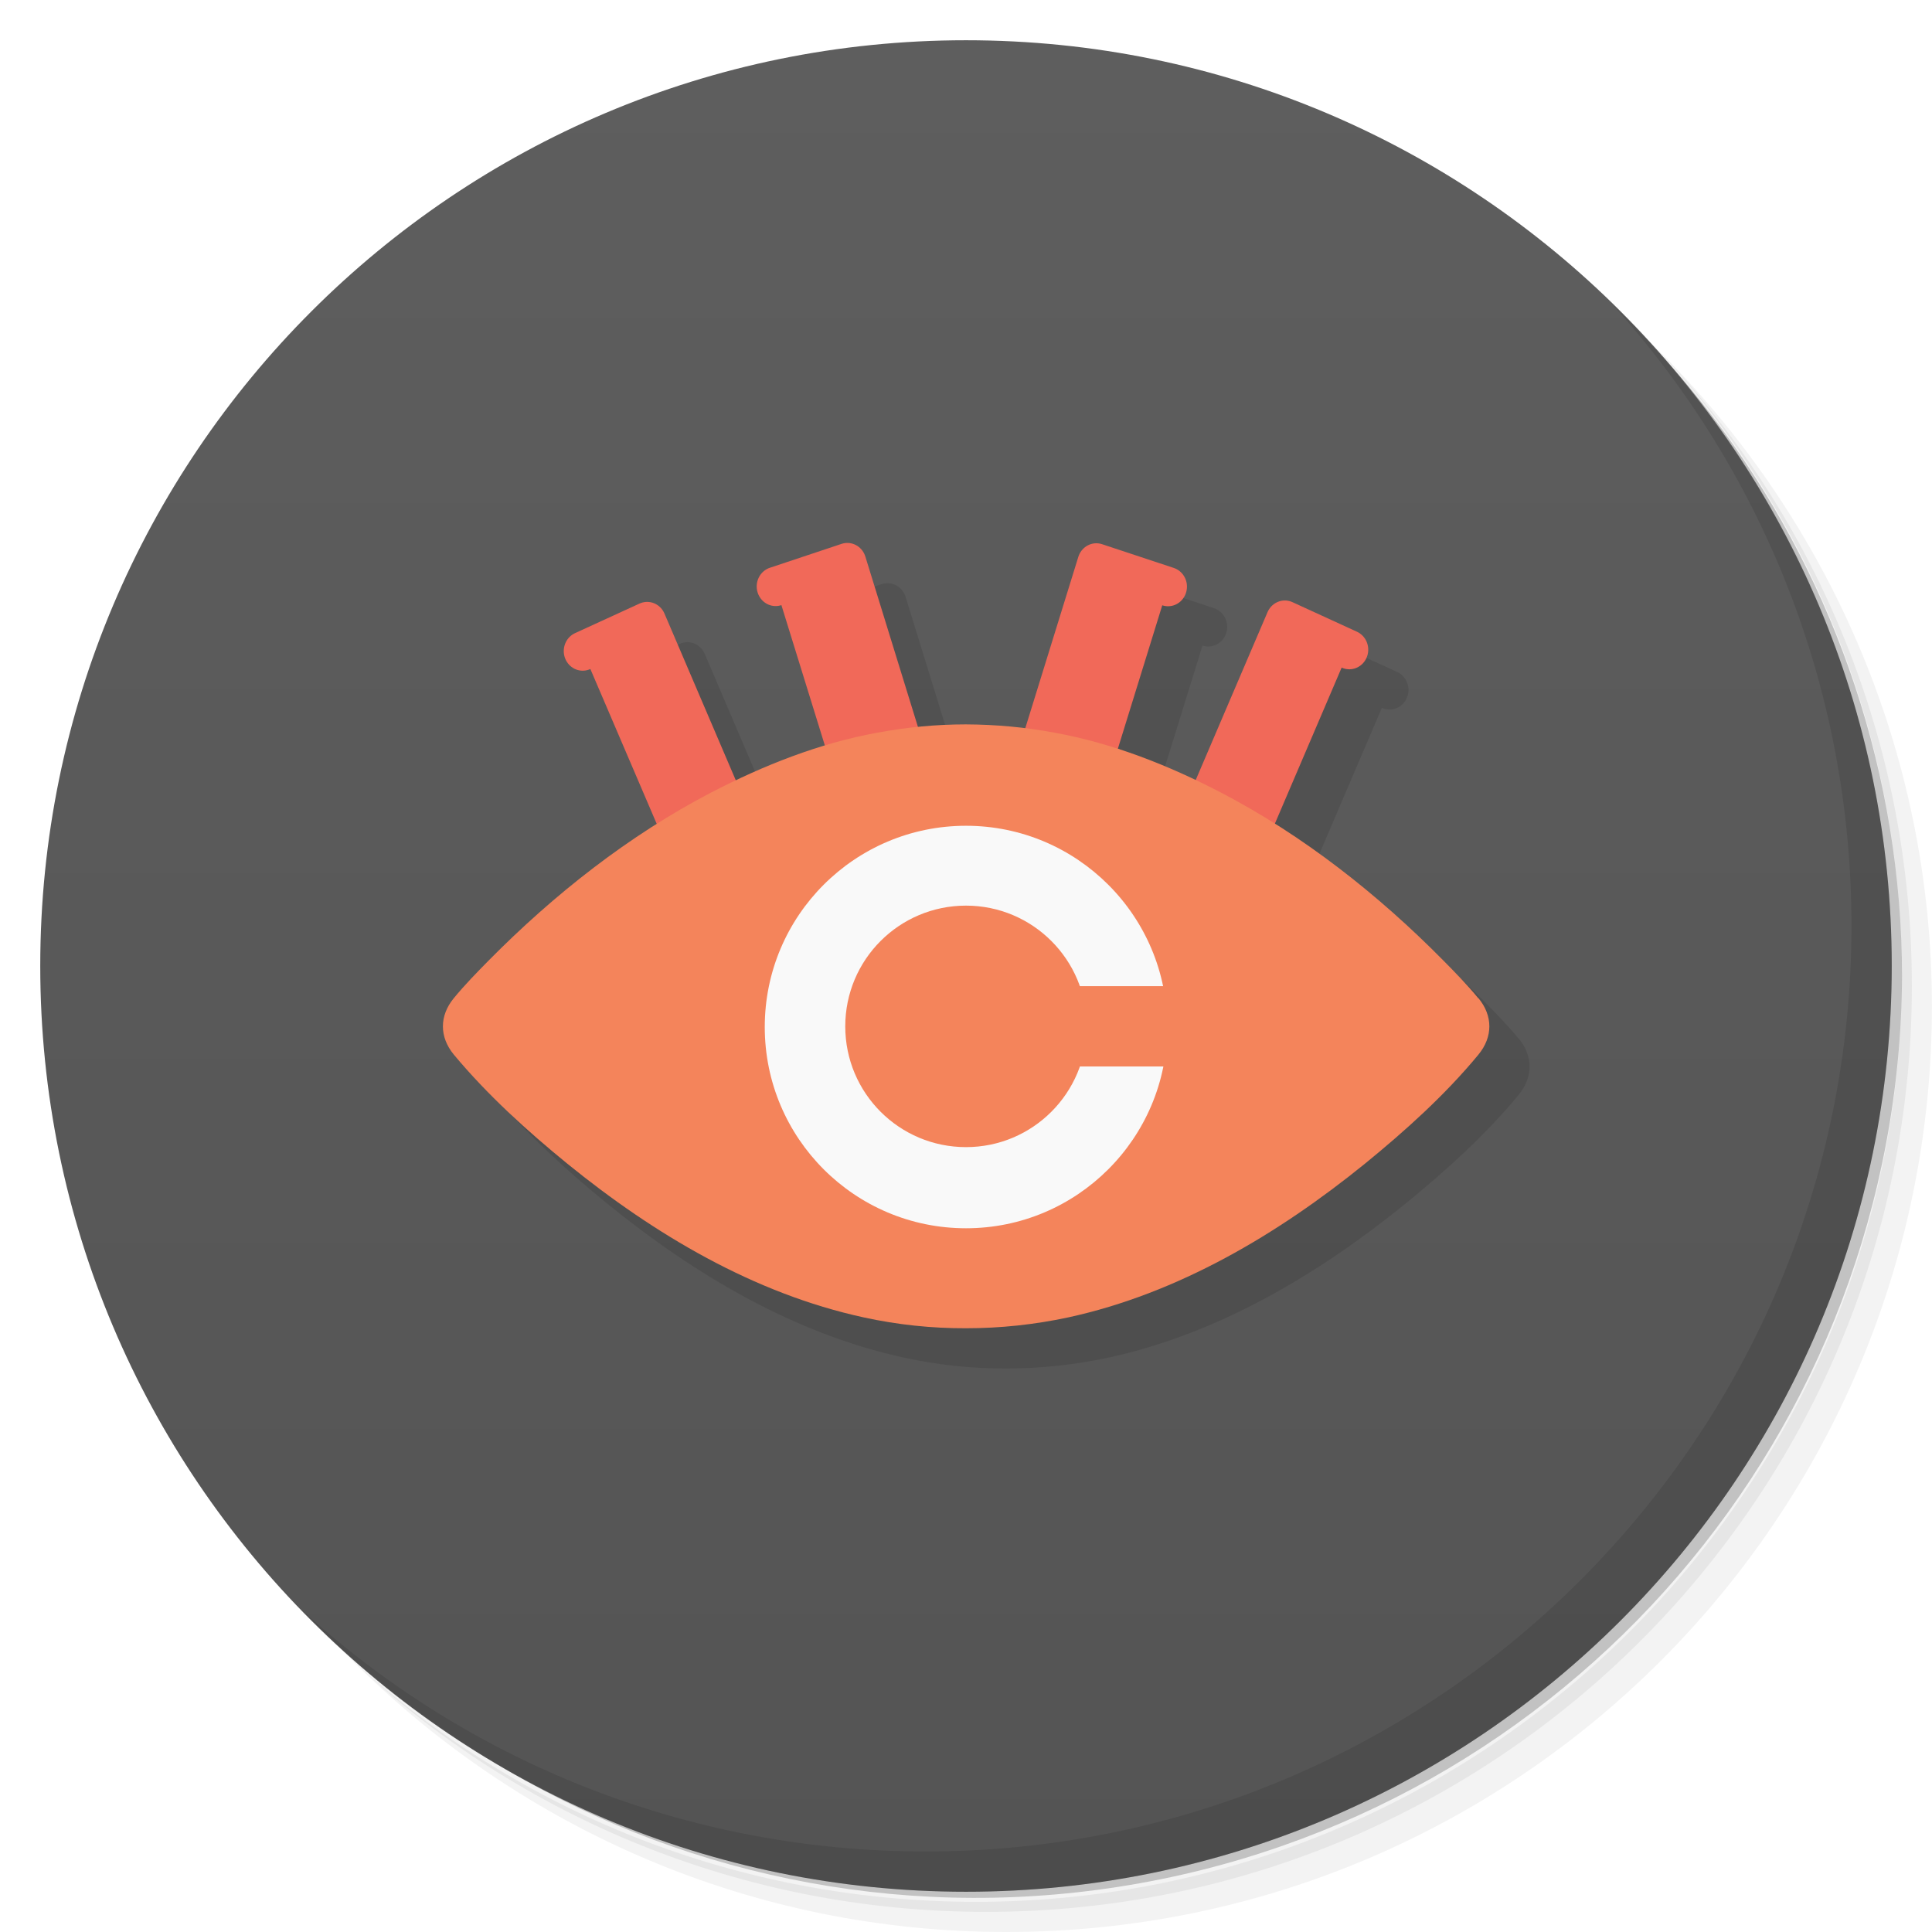
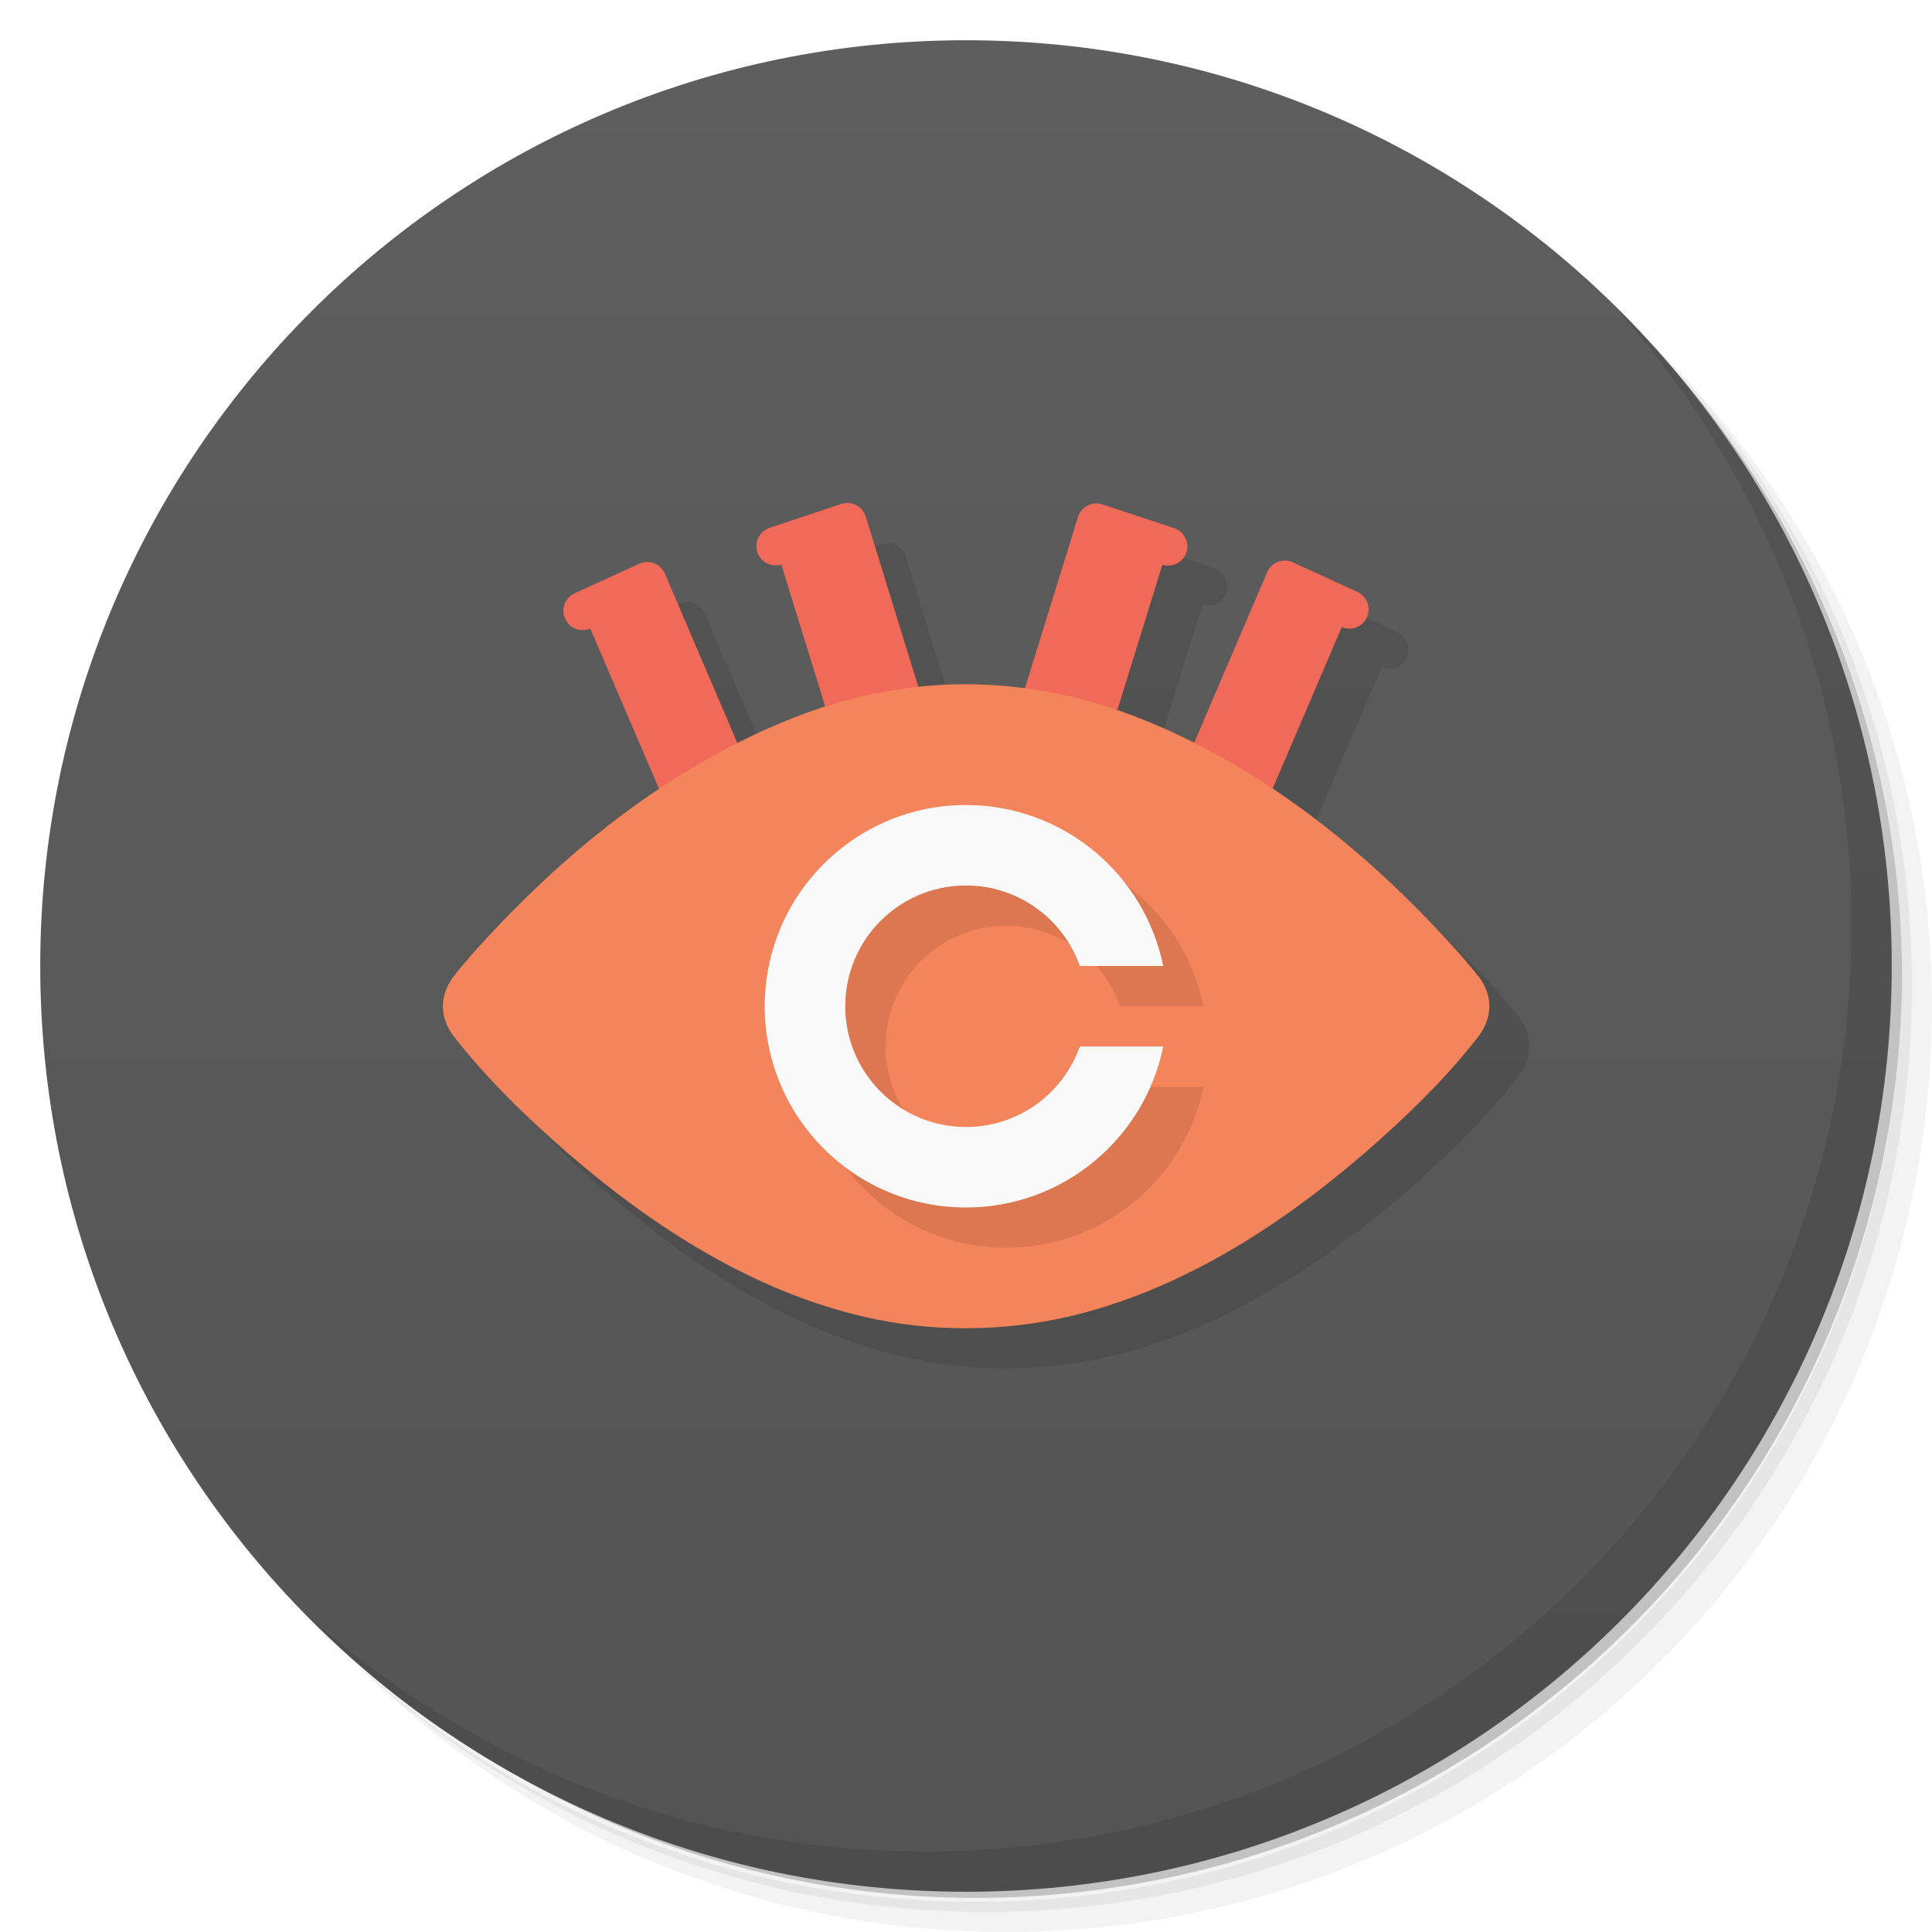
- <svg xmlns="http://www.w3.org/2000/svg" viewBox="0 0 48 48">
+ <svg xmlns="http://www.w3.org/2000/svg" version="1.1" viewBox="0 0 48 48">
  <defs>
-     <linearGradient id="linearGradient3764" x1="1" x2="47" gradientUnits="userSpaceOnUse" gradientTransform="matrix(0,-1,1,0,-1.5e-6,48)">
-       <stop style="stop-color:#545454;stop-opacity:1" />
-       <stop offset="1" style="stop-color:#5e5e5e;stop-opacity:1" />
+     <linearGradient id="bg" x1="1" x2="47" gradientTransform="matrix(0 -1 1 0 -1.5e-6 48)" gradientUnits="userSpaceOnUse">
+       <stop style="stop-color:#545454" offset="0" />
+       <stop style="stop-color:#5e5e5e" offset="1" />
    </linearGradient>
  </defs>
-   <g>
-     <path d="m 36.31 5 c 5.859 4.062 9.688 10.831 9.688 18.5 c 0 12.426 -10.07 22.5 -22.5 22.5 c -7.669 0 -14.438 -3.828 -18.5 -9.688 c 1.037 1.822 2.306 3.499 3.781 4.969 c 4.085 3.712 9.514 5.969 15.469 5.969 c 12.703 0 23 -10.298 23 -23 c 0 -5.954 -2.256 -11.384 -5.969 -15.469 c -1.469 -1.475 -3.147 -2.744 -4.969 -3.781 z m 4.969 3.781 c 3.854 4.113 6.219 9.637 6.219 15.719 c 0 12.703 -10.297 23 -23 23 c -6.081 0 -11.606 -2.364 -15.719 -6.219 c 4.16 4.144 9.883 6.719 16.219 6.719 c 12.703 0 23 -10.298 23 -23 c 0 -6.335 -2.575 -12.06 -6.719 -16.219 z" style="opacity:0.05" />
-     <path d="m 41.28 8.781 c 3.712 4.085 5.969 9.514 5.969 15.469 c 0 12.703 -10.297 23 -23 23 c -5.954 0 -11.384 -2.256 -15.469 -5.969 c 4.113 3.854 9.637 6.219 15.719 6.219 c 12.703 0 23 -10.298 23 -23 c 0 -6.081 -2.364 -11.606 -6.219 -15.719 z" style="opacity:0.1" />
-     <path d="m 31.25 2.375 c 8.615 3.154 14.75 11.417 14.75 21.13 c 0 12.426 -10.07 22.5 -22.5 22.5 c -9.708 0 -17.971 -6.135 -21.12 -14.75 a 23 23 0 0 0 44.875 -7 a 23 23 0 0 0 -16 -21.875 z" style="opacity:0.2" />
-   </g>
-   <g>
-     <path d="m 24 1 c 12.703 0 23 10.297 23 23 c 0 12.703 -10.297 23 -23 23 -12.703 0 -23 -10.297 -23 -23 0 -12.703 10.297 -23 23 -23 z" style="fill:url(#linearGradient3764);fill-opacity:1" />
-   </g>
-   <g>
-     <g>
-       <g transform="translate(1,1)">
-         <g style="opacity:0.1">
-           <g>
-             <path d="m 95.47 -100.05 l 14.07 0.013 l -0.005 49.54 l -14.04 0 m -0.024 -49.548" transform="matrix(0.113819,-0.0523196,0.0504808,0.117966,8.660622,32.97334)" style="stroke-opacity:1;fill:#000;stroke-miterlimit:4;fill-opacity:1;stroke:#000;fill-rule:nonzero;stroke-linecap:round;stroke-linejoin:round;stroke-width:7.552" />
-             <path d="m -129.65 -200.19 l 14.07 0.013 l -0.005 49.54 l -14.07 -0.013 m 0.005 -49.54" transform="matrix(-0.113819,-0.0523196,-0.0504808,0.117966,8.660622,32.97334)" style="stroke-opacity:1;fill:#000;stroke-miterlimit:4;fill-opacity:1;stroke:#000;fill-rule:nonzero;stroke-linecap:round;stroke-linejoin:round;stroke-width:7.552" />
-             <path d="m 124.69 -109.77 l 15.03 -0.012 l -0.027 36.549 l -14.998 0.021 m -0.003 -36.558" transform="matrix(0.118563,-0.0394136,0.0380284,0.122881,8.660622,32.97334)" style="stroke-opacity:1;fill:#000;stroke-miterlimit:4;fill-opacity:1;stroke:#000;fill-rule:nonzero;stroke-linecap:round;stroke-linejoin:round;stroke-width:7.552" />
-             <path d="m -112.15 -185.7 l 15.02 0.017 l 0.003 36.558 l -15.02 -0.017 m -0.003 -36.558" transform="matrix(-0.118563,-0.0394136,-0.0380284,0.122881,8.660622,32.97334)" style="stroke-opacity:1;fill:#000;stroke-miterlimit:4;fill-opacity:1;stroke:#000;fill-rule:nonzero;stroke-linecap:round;stroke-linejoin:round;stroke-width:7.552" />
-             <path d="m 36.727 24.801 c -0.273 -0.332 -0.57 -0.637 -0.871 -0.941 c -1.621 -1.641 -3.48 -3.105 -5.52 -4.168 c -1.297 -0.676 -2.691 -1.227 -4.133 -1.488 c -0.734 -0.137 -1.453 -0.203 -2.207 -0.207 c -0.734 0 -1.469 0.07 -2.203 0.207 c -1.441 0.262 -2.828 0.813 -4.129 1.488 c -2.039 1.063 -3.898 2.527 -5.52 4.168 c -0.301 0.305 -0.598 0.609 -0.871 0.941 c -0.359 0.438 -0.359 0.961 0 1.398 c 0.832 1 1.82 1.895 2.82 2.711 c 2.164 1.758 4.637 3.227 7.363 3.82 c 0.844 0.184 1.691 0.273 2.543 0.27 c 0.855 0 1.699 -0.09 2.543 -0.27 c 2.727 -0.594 5.203 -2.063 7.371 -3.82 c 1 -0.816 1.992 -1.707 2.82 -2.711 c 0.359 -0.438 0.359 -0.961 0 -1.398 m -0.008 0" style="fill:#000;fill-opacity:1;stroke:none;fill-rule:nonzero" />
-           </g>
-         </g>
-       </g>
-     </g>
-   </g>
-   <g transform="translate(2.5e-4,0)">
-     <g>
-       <g>
-         <path d="m 95.47 -100.05 14.07 0.013 -0.005 49.54 -14.04 0 m -0.024 -49.548" transform="matrix(0.113819,-0.0523196,0.0504808,0.117966,8.660622,32.97334)" style="stroke-opacity:1;fill:#f16959;stroke-miterlimit:4;fill-opacity:1;stroke:#f16959;fill-rule:nonzero;stroke-linecap:round;stroke-linejoin:round;stroke-width:7.552" />
-         <path d="m -129.65 -200.19 14.07 0.013 -0.005 49.54 -14.07 -0.013 m 0.005 -49.54" transform="matrix(-0.113819,-0.0523196,-0.0504808,0.117966,8.660622,32.97334)" style="stroke-opacity:1;fill:#f16959;stroke-miterlimit:4;fill-opacity:1;stroke:#f16959;fill-rule:nonzero;stroke-linecap:round;stroke-linejoin:round;stroke-width:7.552" />
-         <path d="m 124.69 -109.77 15.03 -0.012 -0.027 36.549 -14.998 0.021 m -0.003 -36.558" transform="matrix(0.118563,-0.0394136,0.0380284,0.122881,8.660622,32.97334)" style="stroke-opacity:1;fill:#f16959;stroke-miterlimit:4;fill-opacity:1;stroke:#f16959;fill-rule:nonzero;stroke-linecap:round;stroke-linejoin:round;stroke-width:7.552" />
-         <path d="m -112.15 -185.7 15.02 0.017 0.003 36.558 -15.02 -0.017 m -0.003 -36.558" transform="matrix(-0.118563,-0.0394136,-0.0380284,0.122881,8.660622,32.97334)" style="stroke-opacity:1;fill:#f16959;stroke-miterlimit:4;fill-opacity:1;stroke:#f16959;fill-rule:nonzero;stroke-linecap:round;stroke-linejoin:round;stroke-width:7.552" />
-         <path d="m 36.727 24.801 c -0.273 -0.332 -0.57 -0.637 -0.871 -0.941 -1.621 -1.641 -3.48 -3.105 -5.52 -4.168 -1.297 -0.676 -2.691 -1.227 -4.133 -1.488 -0.734 -0.137 -1.453 -0.203 -2.207 -0.207 -0.734 0 -1.469 0.07 -2.203 0.207 -1.441 0.262 -2.828 0.813 -4.129 1.488 -2.039 1.063 -3.898 2.527 -5.52 4.168 -0.301 0.305 -0.598 0.609 -0.871 0.941 -0.359 0.438 -0.359 0.961 0 1.398 0.832 1 1.82 1.895 2.82 2.711 2.164 1.758 4.637 3.227 7.363 3.82 0.844 0.184 1.691 0.273 2.543 0.27 0.855 0 1.699 -0.09 2.543 -0.27 2.727 -0.594 5.203 -2.063 7.371 -3.82 1 -0.816 1.992 -1.707 2.82 -2.711 0.359 -0.438 0.359 -0.961 0 -1.398 m -0.008 0" style="fill:#f4845b;fill-opacity:1;stroke:none;fill-rule:nonzero" />
-         <path d="m 29 25.516 c 0 2.762 -2.242 5 -5 5 -2.762 0 -5 -2.238 -5 -5 0 -2.762 2.238 -5 5 -5 2.758 0 5 2.238 5 5 m 0 0" style="fill:#f9f9f9;fill-opacity:1;stroke:none;fill-rule:nonzero" />
-         <path d="m 24 22.5 c -1.66 0 -3 1.344 -3 3 0 1.66 1.344 3 3 3 1.656 0 3 -1.344 3 -3 0 -1.656 -1.344 -3 -3 -3 m 0 0" style="fill:#f4845b;fill-opacity:1;stroke:none;fill-rule:nonzero" />
-         <path d="m 25.02 24.5 5 0 0 1.996 -5 0 c 0 -1 0 -1 0 -1.996 m 0 0" style="fill:#f4845b;fill-opacity:1;stroke:none;fill-rule:nonzero" />
-       </g>
-     </g>
-   </g>
-   <g>
-     <path d="m 40.03 7.531 c 3.712 4.084 5.969 9.514 5.969 15.469 0 12.703 -10.297 23 -23 23 c -5.954 0 -11.384 -2.256 -15.469 -5.969 4.178 4.291 10.01 6.969 16.469 6.969 c 12.703 0 23 -10.298 23 -23 0 -6.462 -2.677 -12.291 -6.969 -16.469 z" style="opacity:0.1" />
-   </g>
+   <path d="m36.31 5c5.859 4.062 9.688 10.831 9.688 18.5 0 12.426-10.07 22.5-22.5 22.5-7.669 0-14.438-3.828-18.5-9.688 1.037 1.822 2.306 3.499 3.781 4.969 4.085 3.712 9.514 5.969 15.469 5.969 12.703 0 23-10.298 23-23 0-5.954-2.256-11.384-5.969-15.469-1.469-1.475-3.147-2.744-4.969-3.781zm4.969 3.781c3.854 4.113 6.219 9.637 6.219 15.719 0 12.703-10.297 23-23 23-6.081 0-11.606-2.364-15.719-6.219 4.16 4.144 9.883 6.719 16.219 6.719 12.703 0 23-10.298 23-23 0-6.335-2.575-12.06-6.719-16.219z" style="opacity:.05" />
+   <path d="m41.28 8.781c3.712 4.085 5.969 9.514 5.969 15.469 0 12.703-10.297 23-23 23-5.954 0-11.384-2.256-15.469-5.969 4.113 3.854 9.637 6.219 15.719 6.219 12.703 0 23-10.298 23-23 0-6.081-2.364-11.606-6.219-15.719z" style="opacity:.1" />
+   <path d="m31.25 2.375c8.615 3.154 14.75 11.417 14.75 21.13 0 12.426-10.07 22.5-22.5 22.5-9.708 0-17.971-6.135-21.12-14.75a23 23 0 0 0 44.875-7 23 23 0 0 0-16-21.875z" style="opacity:.2" />
+   <path d="m24 1c12.703 0 23 10.297 23 23s-10.297 23-23 23-23-10.297-23-23 10.297-23 23-23z" style="fill:url(#bg)" />
+   <path d="m22.047 13.496c-0.051 3.72e-4 -0.102 0.009-0.15 0.025l-1.781 0.594c-0.251 0.084-0.386 0.355-0.303 0.605 0.083 0.246 0.346 0.381 0.594 0.305l1.092 3.531c-0.747 0.239-1.476 0.55-2.182 0.906l-1.801-4.209c-0.05-0.119-0.147-0.213-0.268-0.26-0.04-0.015-0.081-0.025-0.123-0.029-0.086-9e-3 -0.172 0.005-0.25 0.041l-1.602 0.734c-0.241 0.11-0.347 0.394-0.236 0.635 0.108 0.236 0.385 0.342 0.623 0.24l1.709 3.986c-1.536 1.025-2.956 2.278-4.229 3.65-0.301 0.325-0.598 0.65-0.871 1.004-0.359 0.467-0.359 1.024 0 1.49 0.832 1.066 1.82 2.022 2.82 2.893 2.164 1.875 4.637 3.442 7.363 4.074 0.844 0.196 1.691 0.29 2.543 0.287 0.855 0 1.699-0.095 2.543-0.287 2.727-0.633 5.203-2.2 7.371-4.074 1-0.87 1.99-1.822 2.818-2.893 0.359-0.467 0.359-1.024 0-1.49h-0.006c-0.273-0.354-0.57-0.68-0.871-1.004-1.275-1.376-2.697-2.632-4.238-3.658l1.719-4.014c0.238 0.102 0.515-0.005 0.623-0.24 0.11-0.241 0.004-0.525-0.236-0.635l-1.602-0.734c-0.078-0.036-0.165-0.05-0.25-0.041-0.042 0.004-0.084 0.014-0.123 0.029-0.121 0.047-0.217 0.141-0.268 0.26l-1.812 4.236c-0.635-0.32-1.289-0.603-1.959-0.83l0.07-0.012-0.01-0.004 1.109-3.578c0.249 0.077 0.514-0.059 0.596-0.307 0.082-0.251-0.054-0.521-0.305-0.604l-1.781-0.59c-0.049-0.016-0.099-0.024-0.15-0.023-0.209-5.2e-5 -0.395 0.136-0.457 0.336l-1.318 4.258c-0.483-0.064-0.967-0.099-1.467-0.102-0.394 0-0.788 0.022-1.182 0.064l-1.305-4.229c-0.061-0.202-0.248-0.34-0.459-0.34z" style="opacity:.1" />
+   <path d="m21.051 12.496c-0.051 3.72e-4 -0.102 0.009-0.15 0.025l-1.781 0.594c-0.251 0.084-0.386 0.355-0.303 0.605 0.083 0.246 0.346 0.381 0.594 0.305l1.107 3.58-0.008 2e-3 2.387-0.279-1.387-4.492c-0.061-0.202-0.248-0.34-0.459-0.34zm6.188 0.012c-0.209-5.3e-5 -0.395 0.136-0.457 0.336l-1.391 4.492 0.307 0.596 2.082-0.318-0.01-0.004 1.109-3.578c0.249 0.077 0.514-0.059 0.596-0.307 0.082-0.251-0.054-0.521-0.305-0.604l-1.781-0.59c-0.049-0.016-0.099-0.024-0.15-0.023zm4.633 1.422c-0.042 0.004-0.084 0.014-0.123 0.029-0.121 0.047-0.217 0.141-0.268 0.26l-2.5 5.844 2.242 0.488-0.012-0.006 2.125-4.965c0.238 0.102 0.515-0.005 0.623-0.24 0.11-0.241 0.004-0.525-0.236-0.635l-1.602-0.734c-0.078-0.036-0.165-0.05-0.25-0.041zm-15.742 0.035c-0.086-9e-3 -0.172 0.005-0.25 0.041l-1.602 0.734c-0.241 0.11-0.347 0.394-0.236 0.635 0.108 0.236 0.385 0.342 0.623 0.24l2.129 4.965-0.012 0.006 2.238-0.488-2.5-5.844c-0.05-0.119-0.147-0.213-0.268-0.26-0.04-0.015-0.081-0.025-0.123-0.029z" style="fill:#f16959" />
+   <path d="m36.727 24.256c-0.273-0.354-0.57-0.679-0.871-1.004-1.621-1.75-3.48-3.311-5.52-4.445-1.297-0.721-2.691-1.308-4.133-1.587-0.734-0.146-1.453-0.216-2.207-0.221-0.734 0-1.469 0.075-2.203 0.221-1.441 0.279-2.828 0.867-4.129 1.587-2.039 1.134-3.898 2.695-5.52 4.445-0.301 0.325-0.598 0.649-0.871 1.004-0.359 0.467-0.359 1.025 0 1.491 0.832 1.066 1.82 2.021 2.82 2.891 2.164 1.875 4.637 3.441 7.363 4.074 0.844 0.196 1.691 0.291 2.543 0.288 0.855 0 1.699-0.096 2.543-0.288 2.727-0.633 5.203-2.2 7.371-4.074 1-0.87 1.992-1.82 2.82-2.891 0.359-0.467 0.359-1.025 0-1.491" style="fill:#f4845b" />
+   <path d="m40.03 7.531c3.712 4.084 5.969 9.514 5.969 15.469 0 12.703-10.297 23-23 23-5.954 0-11.384-2.256-15.469-5.969 4.178 4.291 10.01 6.969 16.469 6.969 12.703 0 23-10.298 23-23 0-6.462-2.677-12.291-6.969-16.469z" style="opacity:.1" />
+   <path d="m25 21c-2.762 0-5 2.238-5 5s2.238 5 5 5c2.416 0 4.437-1.717 4.9-4h-2.072c-0.412 1.165-1.523 2-2.828 2-1.656 0-3-1.34-3-3 0-1.656 1.34-3 3-3 1.305 0 2.416 0.835 2.828 2h2.072c-0.464-2.283-2.484-4-4.9-4z" style="opacity:.1" />
+   <path d="m24 20c-2.762 0-5 2.238-5 5s2.238 5 5 5c2.416 0 4.437-1.717 4.9-4h-2.072c-0.412 1.165-1.523 2-2.828 2-1.656 0-3-1.34-3-3 0-1.656 1.34-3 3-3 1.305 0 2.416 0.835 2.828 2h2.072c-0.464-2.283-2.484-4-4.9-4z" style="fill:#f9f9f9" />
</svg>
